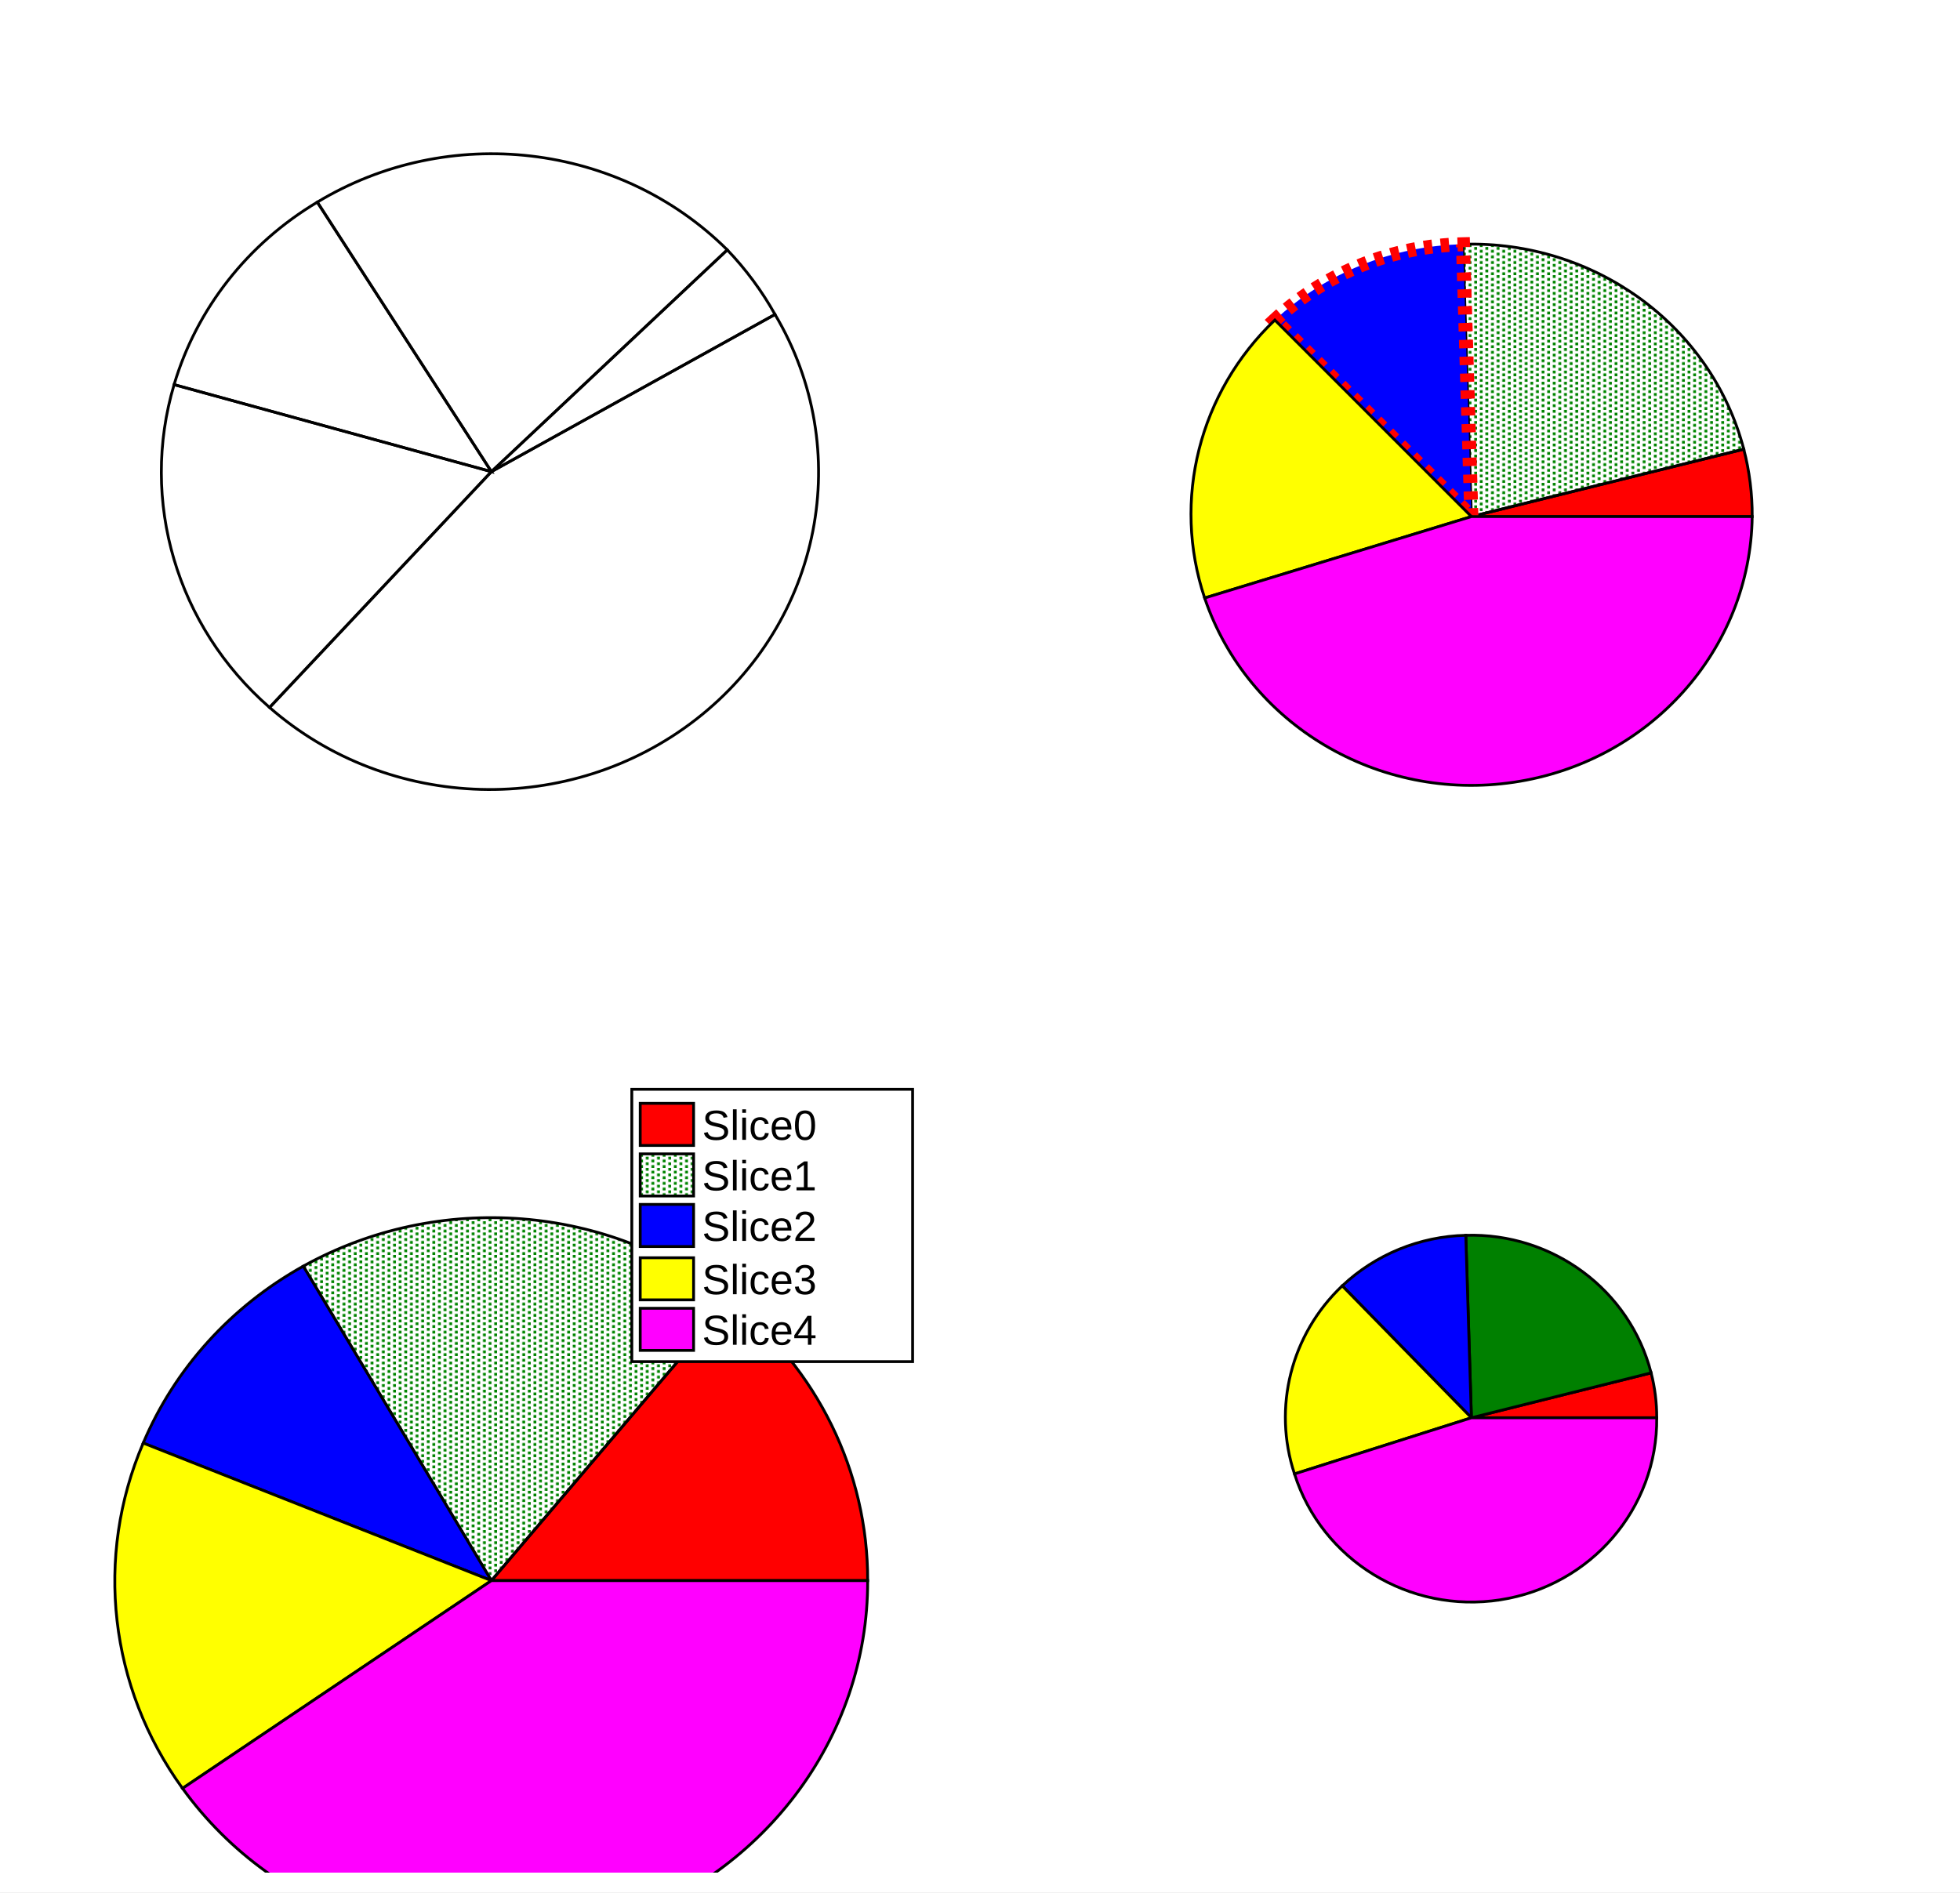
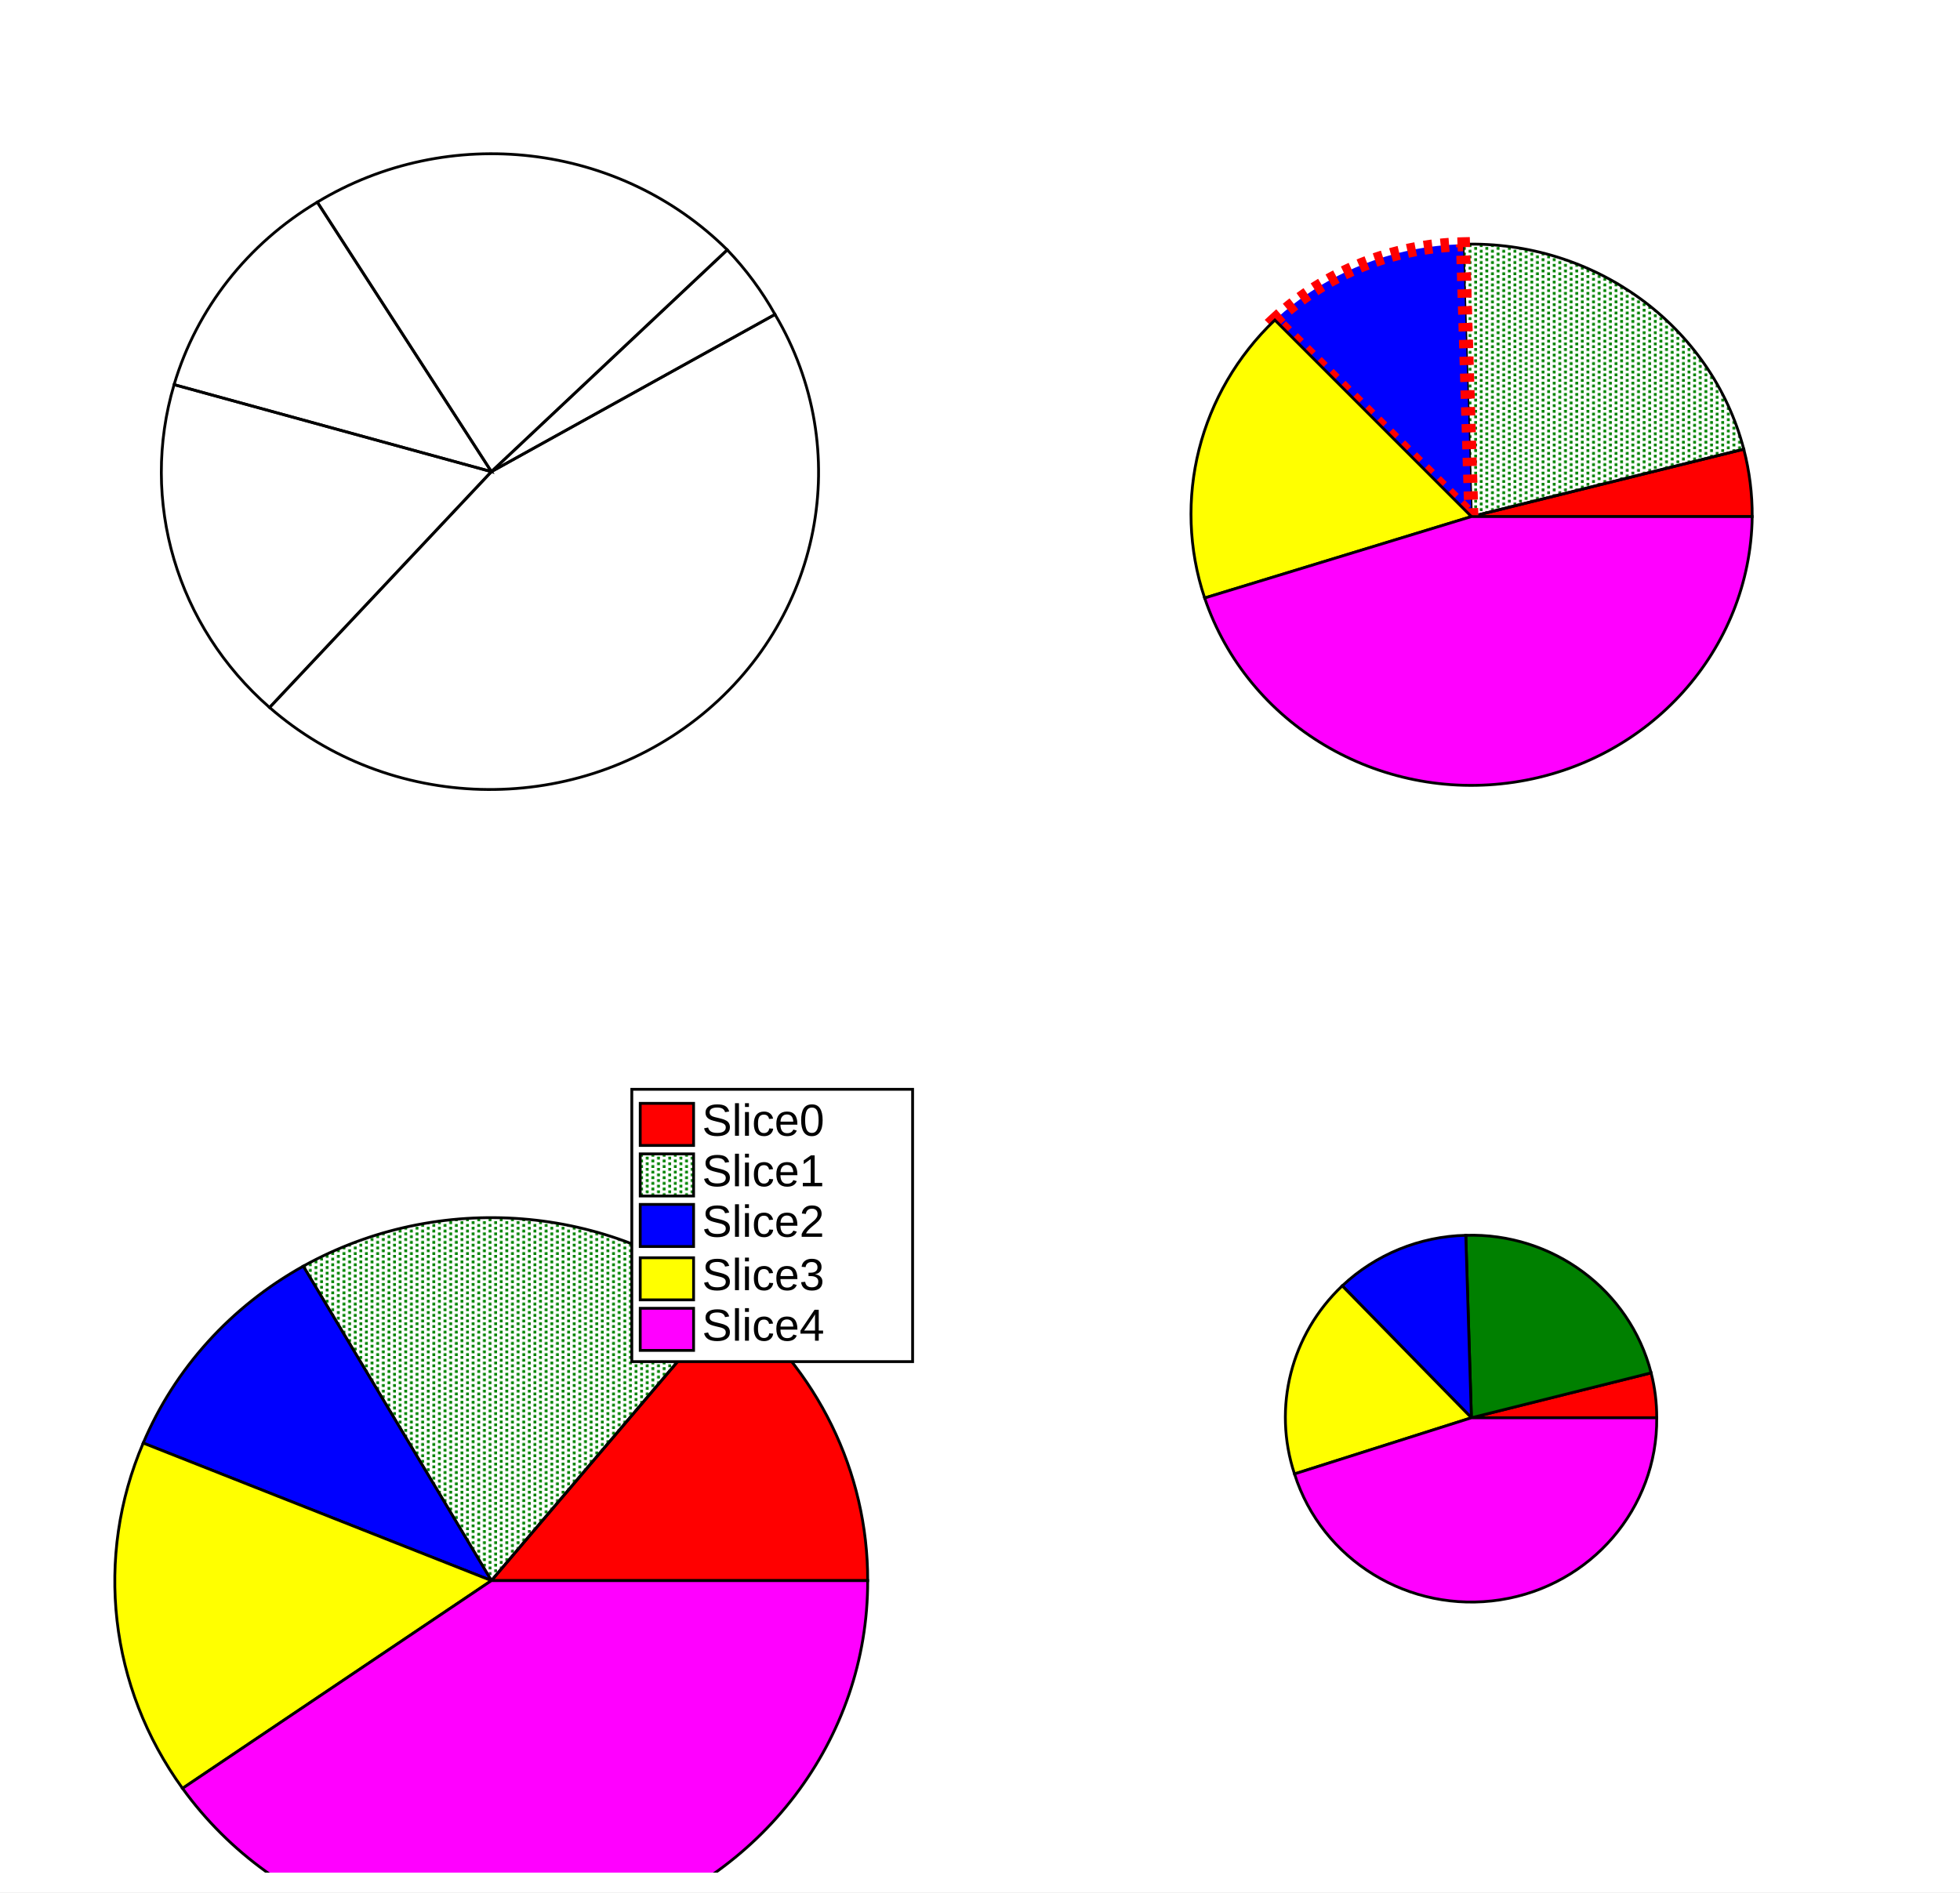
- <svg xmlns="http://www.w3.org/2000/svg" viewBox="0 0 698 674" preserveAspectRatio="none" width="698" height="674">
+ <svg xmlns="http://www.w3.org/2000/svg" width="698" height="674" viewBox="0 0 698 674" preserveAspectRatio="none">
  <defs>
    <pattern id="pat_3030_3" patternUnits="userSpaceOnUse" width="4" height="2">
      <path d="M1,0h1v1h-1zM3,1h1v1h-1z" style="fill: green;" />
    </pattern>
    <pattern id="pat_3031_3" patternUnits="userSpaceOnUse" width="4" height="2">
      <path d="M1,0h1v1h-1zM3,1h1v1h-1z" style="fill: green;" />
    </pattern>
  </defs>
  <path d="M0,0H698V674H0Z" style="fill: white;" />
  <g>
    <svg viewBox="0 0 335 324" preserveAspectRatio="none" x="7" y="6" width="335" height="324">
      <path d="M0,0H335V324H0Z" style="fill: white;" />
      <g>
        <g transform="translate(168,162)">
          <path d="M0,0L101,-56A117,-113,0,0,0,84,-79z" style="stroke: black; stroke-width: 1; fill: none;" />
          <path d="M0,0L84,-79A117,-113,0,0,0,-62,-96z" style="stroke: black; stroke-width: 1; fill: none;" />
          <path d="M0,0L-62,-96A117,-113,0,0,0,-113,-31z" style="stroke: black; stroke-width: 1; fill: none;" />
          <path d="M0,0L-113,-31A117,-113,0,0,0,-79,84z" style="stroke: black; stroke-width: 1; fill: none;" />
          <path d="M0,0L-79,84A117,-113,0,0,0,101,-56z" style="stroke: black; stroke-width: 1; fill: none;" />
        </g>
      </g>
    </svg>
    <svg viewBox="0 0 335 324" preserveAspectRatio="none" x="356" y="6" width="335" height="324">
      <path d="M0,0H335V324H0Z" style="fill: white;" />
      <g>
        <g transform="translate(168,178)">
          <path d="M0,0L100,0A100,-97,0,0,0,97,-24z" style="stroke: black; stroke-width: 1; fill: red;" />
          <path d="M0,0L97,-24A100,-97,0,0,0,-3,-97z" style="stroke: black; stroke-width: 1; fill: url(#pat_3030_3);" />
-           <path d="M0,0L-3,-97A100,-97,0,0,0,-70,-70z" style="stroke: red; stroke-width: 5; stroke-dasharray: 3,3; fill: blue;" />
+           <path d="M0,0L-3,-97A100,-97,0,0,0,-70,-70z" style="stroke: red; stroke-width: 5; stroke-dasharray: 3, 3; fill: blue;" />
          <path d="M0,0L-70,-70A100,-97,0,0,0,-95,29z" style="stroke: black; stroke-width: 1; fill: yellow;" />
          <path d="M0,0L-95,29A100,-97,0,0,0,100,0z" style="stroke: black; stroke-width: 1; fill: magenta;" />
        </g>
      </g>
    </svg>
    <svg viewBox="0 0 335 324" preserveAspectRatio="none" x="7" y="343" width="335" height="324">
      <path d="M0,0H335V324H0Z" style="fill: white;" />
      <g>
        <g transform="translate(168,220)">
          <path d="M0,0L134,0A134,-129,0,0,0,85,-100z" style="stroke: black; stroke-width: 1; fill: red;" />
          <path d="M0,0L85,-100A134,-129,0,0,0,-67,-112z" style="stroke: black; stroke-width: 1; fill: url(#pat_3031_3);" />
          <path d="M0,0L-67,-112A134,-129,0,0,0,-124,-49z" style="stroke: black; stroke-width: 1; fill: blue;" />
          <path d="M0,0L-124,-49A134,-129,0,0,0,-110,74z" style="stroke: black; stroke-width: 1; fill: yellow;" />
          <path d="M0,0L-110,74A134,-129,0,0,0,134,0z" style="stroke: black; stroke-width: 1; fill: magenta;" />
        </g>
-         <g transform="translate(218,45)" font-family="Arial" font-size="15" space="preserve">
+         <g transform="translate(218,45)" font-family="Arial" font-size="16" xml:space="preserve">
          <path d="M0,0H100V97H0Z" style="fill: white; stroke: black; stroke-width: 1;" />
          <path d="M3,5v15h19v-15z" style="fill: red; stroke: black; stroke-width: 1;" />
-           <text fill="black" text-anchor="start" dy=".4em" transform="translate(25,12)">
-       Slice0
-      </text>
+           <text fill="black" text-anchor="start" dominant-baseline="middle" transform="translate(25,12)">Slice0</text>
          <path d="M3,23v15h19v-15z" style="fill: url(#pat_3031_3); stroke: black; stroke-width: 1;" />
-           <text fill="black" text-anchor="start" dy=".4em" transform="translate(25,30)">
-       Slice1
-      </text>
+           <text fill="black" text-anchor="start" dominant-baseline="middle" transform="translate(25,30)">Slice1</text>
          <path d="M3,41v15h19v-15z" style="fill: blue; stroke: black; stroke-width: 1;" />
-           <text fill="black" text-anchor="start" dy=".4em" transform="translate(25,48)">
-       Slice2
-      </text>
+           <text fill="black" text-anchor="start" dominant-baseline="middle" transform="translate(25,48)">Slice2</text>
          <path d="M3,60v15h19v-15z" style="fill: yellow; stroke: black; stroke-width: 1;" />
-           <text fill="black" text-anchor="start" dy=".4em" transform="translate(25,67)">
-       Slice3
-      </text>
+           <text fill="black" text-anchor="start" dominant-baseline="middle" transform="translate(25,67)">Slice3</text>
          <path d="M3,78v15h19v-15z" style="fill: magenta; stroke: black; stroke-width: 1;" />
-           <text fill="black" text-anchor="start" dy=".4em" transform="translate(25,85)">
-       Slice4
-      </text>
+           <text fill="black" text-anchor="start" dominant-baseline="middle" transform="translate(25,85)">Slice4</text>
        </g>
      </g>
    </svg>
    <svg viewBox="0 0 335 324" preserveAspectRatio="none" x="356" y="343" width="335" height="324">
      <path d="M0,0H335V324H0Z" style="fill: white;" />
      <g>
        <g transform="translate(168,162)">
          <path d="M0,0L66,0A66,-65,0,0,0,64,-16z" style="stroke: black; stroke-width: 1; fill: red;" />
          <path d="M0,0L64,-16A66,-65,0,0,0,-2,-65z" style="stroke: black; stroke-width: 1; fill: green;" />
          <path d="M0,0L-2,-65A66,-65,0,0,0,-46,-47z" style="stroke: black; stroke-width: 1; fill: blue;" />
          <path d="M0,0L-46,-47A66,-65,0,0,0,-63,20z" style="stroke: black; stroke-width: 1; fill: yellow;" />
          <path d="M0,0L-63,20A66,-65,0,0,0,66,0z" style="stroke: black; stroke-width: 1; fill: magenta;" />
        </g>
      </g>
    </svg>
  </g>
</svg>
